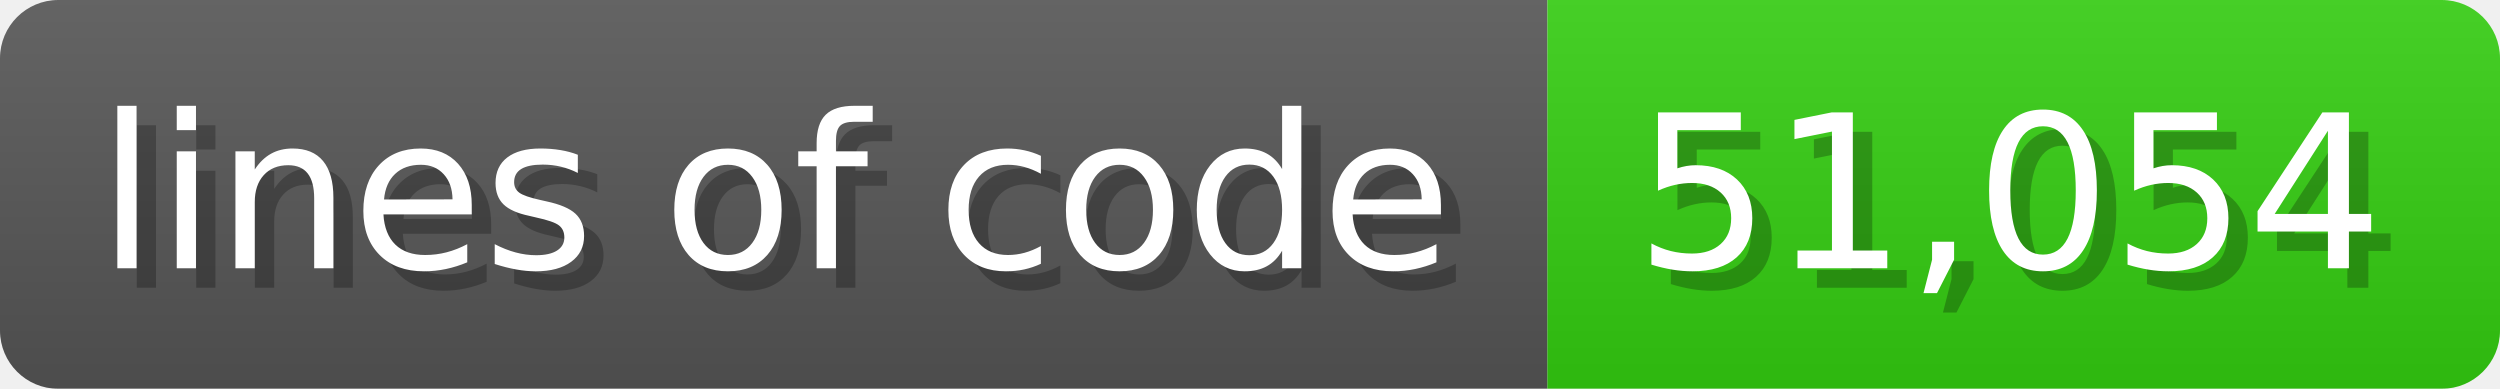
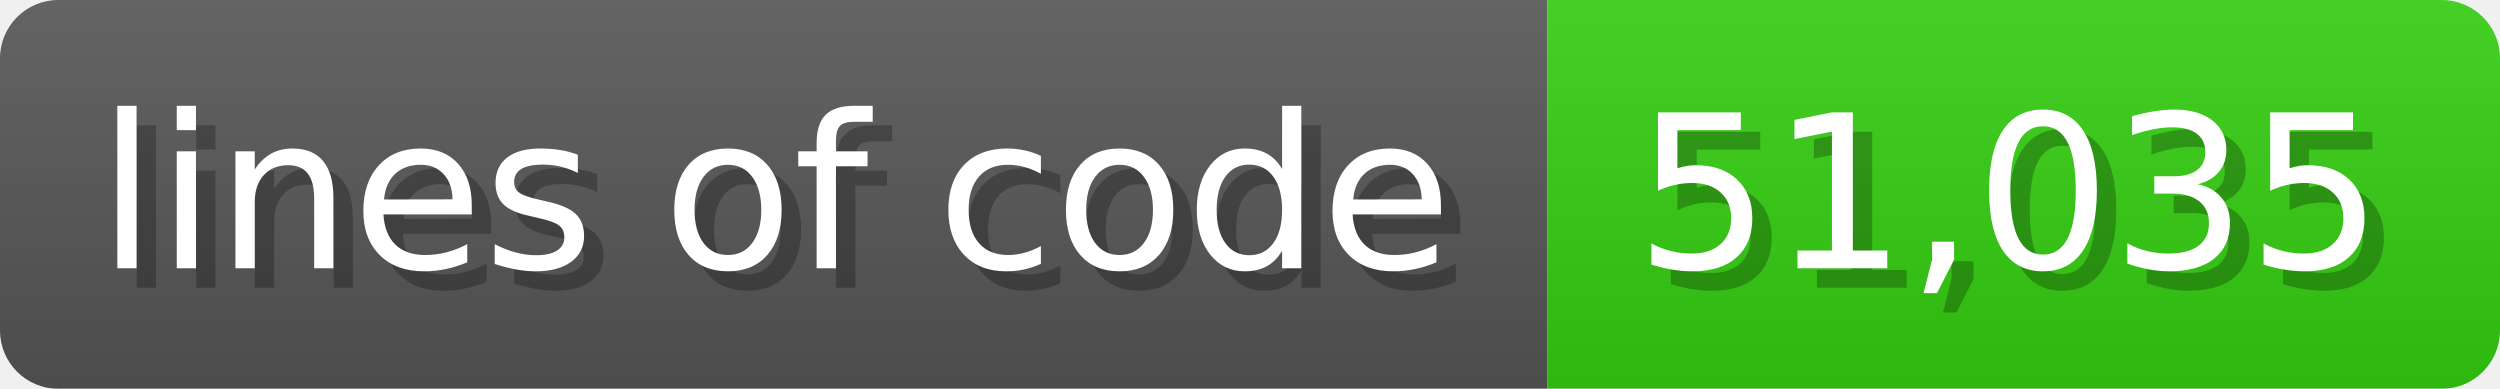
<svg xmlns="http://www.w3.org/2000/svg" width="128.6" height="20" viewBox="0 0 1286 200">
  <linearGradient id="a" x2="0" y2="100%">
    <stop offset="0" stop-opacity=".1" stop-color="#EEE" />
    <stop offset="1" stop-opacity=".1" />
  </linearGradient>
  <mask id="m">
    <rect width="1286" height="200" rx="30" fill="#FFF" />
  </mask>
  <g mask="url(#m)">
    <rect width="796" height="200" fill="#555" />
    <rect width="490" height="200" fill="#3C1" x="796" />
    <rect width="1286" height="200" fill="url(#a)" />
  </g>
  <g fill="#fff" text-anchor="start" font-family="Verdana,DejaVu Sans,sans-serif" font-size="110">
    <text x="60" y="148" textLength="696" fill="#000" opacity="0.25">lines of code</text>
    <text x="50" y="138" textLength="696">lines of code</text>
-     <text x="851" y="148" textLength="390" fill="#000" opacity="0.25">51,054</text>
-     <text x="841" y="138" textLength="390">51,054</text>
+     <text x="851" y="148" textLength="390" fill="#000" opacity="0.25">51,035</text>
+     <text x="841" y="138" textLength="390">51,035</text>
  </g>
</svg>
